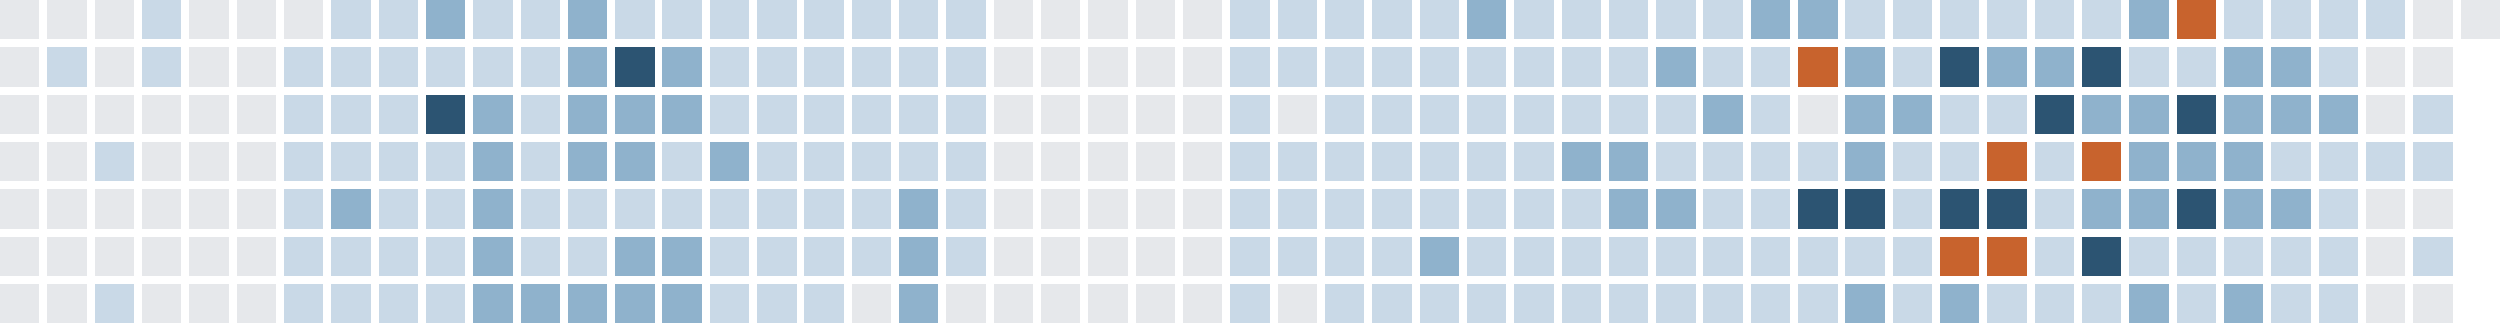
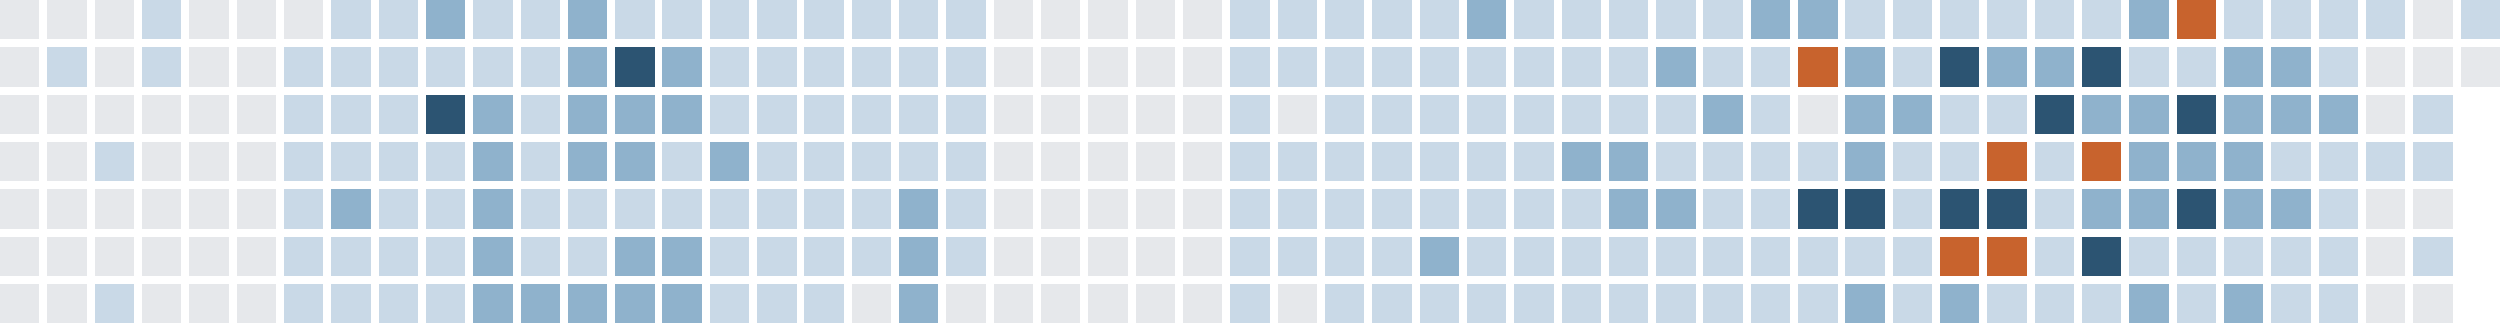
<svg xmlns="http://www.w3.org/2000/svg" version="1.1" width="634.0" height="82.0" viewBox="27.0 20.0 634.0 82.0">
  <rect style="fill:#e6e8eb;shape-rendering:crispedges" data-score="0" data-date="2025-10-05" x="27" y="20" width="10" height="10" />
  <rect style="fill:#e6e8eb;shape-rendering:crispedges" data-score="0" data-date="2025-10-12" x="39" y="20" width="10" height="10" />
  <rect style="fill:#e6e8eb;shape-rendering:crispedges" data-score="0" data-date="2025-10-19" x="51" y="20" width="10" height="10" />
  <rect style="fill:#c9d9e7;shape-rendering:crispedges" data-score="1" data-date="2025-10-26" x="63" y="20" width="10" height="10" />
  <rect style="fill:#e6e8eb;shape-rendering:crispedges" data-score="0" data-date="2025-11-02" x="75" y="20" width="10" height="10" />
  <rect style="fill:#e6e8eb;shape-rendering:crispedges" data-score="0" data-date="2025-11-09" x="87" y="20" width="10" height="10" />
  <rect style="fill:#e6e8eb;shape-rendering:crispedges" data-score="0" data-date="2025-11-16" x="99" y="20" width="10" height="10" />
  <rect style="fill:#c9d9e7;shape-rendering:crispedges" data-score="1" data-date="2025-11-23" x="111" y="20" width="10" height="10" />
  <rect style="fill:#c9d9e7;shape-rendering:crispedges" data-score="1" data-date="2025-11-30" x="123" y="20" width="10" height="10" />
  <rect style="fill:#8fb2cc;shape-rendering:crispedges" data-score="2" data-date="2025-12-07" x="135" y="20" width="10" height="10" />
  <rect style="fill:#c9d9e7;shape-rendering:crispedges" data-score="1" data-date="2025-12-14" x="147" y="20" width="10" height="10" />
  <rect style="fill:#c9d9e7;shape-rendering:crispedges" data-score="1" data-date="2025-12-21" x="159" y="20" width="10" height="10" />
  <rect style="fill:#8fb2cc;shape-rendering:crispedges" data-score="2" data-date="2025-12-28" x="171" y="20" width="10" height="10" />
  <rect style="fill:#c9d9e7;shape-rendering:crispedges" data-score="1" data-date="2026-01-04" x="183" y="20" width="10" height="10" />
  <rect style="fill:#c9d9e7;shape-rendering:crispedges" data-score="1" data-date="2026-01-11" x="195" y="20" width="10" height="10" />
  <rect style="fill:#c9d9e7;shape-rendering:crispedges" data-score="1" data-date="2026-01-18" x="207" y="20" width="10" height="10" />
  <rect style="fill:#c9d9e7;shape-rendering:crispedges" data-score="1" data-date="2026-01-25" x="219" y="20" width="10" height="10" />
  <rect style="fill:#c9d9e7;shape-rendering:crispedges" data-score="1" data-date="2026-02-01" x="231" y="20" width="10" height="10" />
  <rect style="fill:#c9d9e7;shape-rendering:crispedges" data-score="1" data-date="2026-02-08" x="243" y="20" width="10" height="10" />
  <rect style="fill:#c9d9e7;shape-rendering:crispedges" data-score="1" data-date="2026-02-15" x="255" y="20" width="10" height="10" />
  <rect style="fill:#c9d9e7;shape-rendering:crispedges" data-score="1" data-date="2026-02-22" x="267" y="20" width="10" height="10" />
  <rect style="fill:#e6e8eb;shape-rendering:crispedges" data-score="0" data-date="2026-03-01" x="279" y="20" width="10" height="10" />
  <rect style="fill:#e6e8eb;shape-rendering:crispedges" data-score="0" data-date="2026-03-08" x="291" y="20" width="10" height="10" />
  <rect style="fill:#e6e8eb;shape-rendering:crispedges" data-score="0" data-date="2026-03-15" x="303" y="20" width="10" height="10" />
  <rect style="fill:#e6e8eb;shape-rendering:crispedges" data-score="0" data-date="2026-03-22" x="315" y="20" width="10" height="10" />
  <rect style="fill:#e6e8eb;shape-rendering:crispedges" data-score="0" data-date="2026-03-29" x="327" y="20" width="10" height="10" />
  <rect style="fill:#c9d9e7;shape-rendering:crispedges" data-score="1" data-date="2026-04-05" x="339" y="20" width="10" height="10" />
  <rect style="fill:#c9d9e7;shape-rendering:crispedges" data-score="1" data-date="2026-04-12" x="351" y="20" width="10" height="10" />
  <rect style="fill:#c9d9e7;shape-rendering:crispedges" data-score="1" data-date="2026-04-19" x="363" y="20" width="10" height="10" />
  <rect style="fill:#c9d9e7;shape-rendering:crispedges" data-score="1" data-date="2026-04-26" x="375" y="20" width="10" height="10" />
  <rect style="fill:#c9d9e7;shape-rendering:crispedges" data-score="1" data-date="2026-05-03" x="387" y="20" width="10" height="10" />
  <rect style="fill:#8fb2cc;shape-rendering:crispedges" data-score="2" data-date="2026-05-10" x="399" y="20" width="10" height="10" />
  <rect style="fill:#c9d9e7;shape-rendering:crispedges" data-score="1" data-date="2026-05-17" x="411" y="20" width="10" height="10" />
  <rect style="fill:#c9d9e7;shape-rendering:crispedges" data-score="1" data-date="2026-05-24" x="423" y="20" width="10" height="10" />
  <rect style="fill:#c9d9e7;shape-rendering:crispedges" data-score="1" data-date="2026-05-31" x="435" y="20" width="10" height="10" />
  <rect style="fill:#c9d9e7;shape-rendering:crispedges" data-score="1" data-date="2026-06-07" x="447" y="20" width="10" height="10" />
  <rect style="fill:#c9d9e7;shape-rendering:crispedges" data-score="1" data-date="2026-06-14" x="459" y="20" width="10" height="10" />
  <rect style="fill:#8fb2cc;shape-rendering:crispedges" data-score="2" data-date="2026-06-21" x="471" y="20" width="10" height="10" />
  <rect style="fill:#8fb2cc;shape-rendering:crispedges" data-score="2" data-date="2026-06-28" x="483" y="20" width="10" height="10" />
  <rect style="fill:#c9d9e7;shape-rendering:crispedges" data-score="1" data-date="2026-07-05" x="495" y="20" width="10" height="10" />
  <rect style="fill:#c9d9e7;shape-rendering:crispedges" data-score="1" data-date="2026-07-12" x="507" y="20" width="10" height="10" />
  <rect style="fill:#c9d9e7;shape-rendering:crispedges" data-score="1" data-date="2026-07-19" x="519" y="20" width="10" height="10" />
  <rect style="fill:#c9d9e7;shape-rendering:crispedges" data-score="1" data-date="2026-07-26" x="531" y="20" width="10" height="10" />
  <rect style="fill:#c9d9e7;shape-rendering:crispedges" data-score="1" data-date="2026-08-02" x="543" y="20" width="10" height="10" />
  <rect style="fill:#c9d9e7;shape-rendering:crispedges" data-score="1" data-date="2026-08-09" x="555" y="20" width="10" height="10" />
  <rect style="fill:#8fb2cc;shape-rendering:crispedges" data-score="2" data-date="2026-08-16" x="567" y="20" width="10" height="10" />
  <rect style="fill:#c8632d;shape-rendering:crispedges" data-score="4" data-date="2026-08-23" x="579" y="20" width="10" height="10" />
  <rect style="fill:#c9d9e7;shape-rendering:crispedges" data-score="1" data-date="2026-08-30" x="591" y="20" width="10" height="10" />
  <rect style="fill:#c9d9e7;shape-rendering:crispedges" data-score="1" data-date="2026-09-06" x="603" y="20" width="10" height="10" />
  <rect style="fill:#c9d9e7;shape-rendering:crispedges" data-score="1" data-date="2026-09-13" x="615" y="20" width="10" height="10" />
  <rect style="fill:#c9d9e7;shape-rendering:crispedges" data-score="1" data-date="2026-09-20" x="627" y="20" width="10" height="10" />
  <rect style="fill:#e6e8eb;shape-rendering:crispedges" data-score="0" data-date="2026-09-27" x="639" y="20" width="10" height="10" />
-   <rect style="fill:#e6e8eb;shape-rendering:crispedges" data-score="0" data-date="2026-10-04" x="651" y="20" width="10" height="10" />
+   <rect style="fill:#c9d9e7;shape-rendering:crispedges" data-score="1" data-date="2026-10-04" x="651" y="20" width="10" height="10" />
  <rect style="fill:#e6e8eb;shape-rendering:crispedges" data-score="0" data-date="2025-10-06" x="27" y="32" width="10" height="10" />
  <rect style="fill:#c9d9e7;shape-rendering:crispedges" data-score="1" data-date="2025-10-13" x="39" y="32" width="10" height="10" />
  <rect style="fill:#e6e8eb;shape-rendering:crispedges" data-score="0" data-date="2025-10-20" x="51" y="32" width="10" height="10" />
  <rect style="fill:#c9d9e7;shape-rendering:crispedges" data-score="1" data-date="2025-10-27" x="63" y="32" width="10" height="10" />
  <rect style="fill:#e6e8eb;shape-rendering:crispedges" data-score="0" data-date="2025-11-03" x="75" y="32" width="10" height="10" />
  <rect style="fill:#e6e8eb;shape-rendering:crispedges" data-score="0" data-date="2025-11-10" x="87" y="32" width="10" height="10" />
  <rect style="fill:#c9d9e7;shape-rendering:crispedges" data-score="1" data-date="2025-11-17" x="99" y="32" width="10" height="10" />
  <rect style="fill:#c9d9e7;shape-rendering:crispedges" data-score="1" data-date="2025-11-24" x="111" y="32" width="10" height="10" />
  <rect style="fill:#c9d9e7;shape-rendering:crispedges" data-score="1" data-date="2025-12-01" x="123" y="32" width="10" height="10" />
  <rect style="fill:#c9d9e7;shape-rendering:crispedges" data-score="1" data-date="2025-12-08" x="135" y="32" width="10" height="10" />
  <rect style="fill:#c9d9e7;shape-rendering:crispedges" data-score="1" data-date="2025-12-15" x="147" y="32" width="10" height="10" />
  <rect style="fill:#c9d9e7;shape-rendering:crispedges" data-score="1" data-date="2025-12-22" x="159" y="32" width="10" height="10" />
  <rect style="fill:#8fb2cc;shape-rendering:crispedges" data-score="2" data-date="2025-12-29" x="171" y="32" width="10" height="10" />
  <rect style="fill:#2c5472;shape-rendering:crispedges" data-score="3" data-date="2026-01-05" x="183" y="32" width="10" height="10" />
  <rect style="fill:#8fb2cc;shape-rendering:crispedges" data-score="2" data-date="2026-01-12" x="195" y="32" width="10" height="10" />
  <rect style="fill:#c9d9e7;shape-rendering:crispedges" data-score="1" data-date="2026-01-19" x="207" y="32" width="10" height="10" />
  <rect style="fill:#c9d9e7;shape-rendering:crispedges" data-score="1" data-date="2026-01-26" x="219" y="32" width="10" height="10" />
  <rect style="fill:#c9d9e7;shape-rendering:crispedges" data-score="1" data-date="2026-02-02" x="231" y="32" width="10" height="10" />
  <rect style="fill:#c9d9e7;shape-rendering:crispedges" data-score="1" data-date="2026-02-09" x="243" y="32" width="10" height="10" />
  <rect style="fill:#c9d9e7;shape-rendering:crispedges" data-score="1" data-date="2026-02-16" x="255" y="32" width="10" height="10" />
  <rect style="fill:#c9d9e7;shape-rendering:crispedges" data-score="1" data-date="2026-02-23" x="267" y="32" width="10" height="10" />
  <rect style="fill:#e6e8eb;shape-rendering:crispedges" data-score="0" data-date="2026-03-02" x="279" y="32" width="10" height="10" />
  <rect style="fill:#e6e8eb;shape-rendering:crispedges" data-score="0" data-date="2026-03-09" x="291" y="32" width="10" height="10" />
  <rect style="fill:#e6e8eb;shape-rendering:crispedges" data-score="0" data-date="2026-03-16" x="303" y="32" width="10" height="10" />
  <rect style="fill:#e6e8eb;shape-rendering:crispedges" data-score="0" data-date="2026-03-23" x="315" y="32" width="10" height="10" />
  <rect style="fill:#e6e8eb;shape-rendering:crispedges" data-score="0" data-date="2026-03-30" x="327" y="32" width="10" height="10" />
  <rect style="fill:#c9d9e7;shape-rendering:crispedges" data-score="1" data-date="2026-04-06" x="339" y="32" width="10" height="10" />
  <rect style="fill:#c9d9e7;shape-rendering:crispedges" data-score="1" data-date="2026-04-13" x="351" y="32" width="10" height="10" />
  <rect style="fill:#c9d9e7;shape-rendering:crispedges" data-score="1" data-date="2026-04-20" x="363" y="32" width="10" height="10" />
  <rect style="fill:#c9d9e7;shape-rendering:crispedges" data-score="1" data-date="2026-04-27" x="375" y="32" width="10" height="10" />
  <rect style="fill:#c9d9e7;shape-rendering:crispedges" data-score="1" data-date="2026-05-04" x="387" y="32" width="10" height="10" />
  <rect style="fill:#c9d9e7;shape-rendering:crispedges" data-score="1" data-date="2026-05-11" x="399" y="32" width="10" height="10" />
  <rect style="fill:#c9d9e7;shape-rendering:crispedges" data-score="1" data-date="2026-05-18" x="411" y="32" width="10" height="10" />
  <rect style="fill:#c9d9e7;shape-rendering:crispedges" data-score="1" data-date="2026-05-25" x="423" y="32" width="10" height="10" />
  <rect style="fill:#c9d9e7;shape-rendering:crispedges" data-score="1" data-date="2026-06-01" x="435" y="32" width="10" height="10" />
  <rect style="fill:#8fb2cc;shape-rendering:crispedges" data-score="2" data-date="2026-06-08" x="447" y="32" width="10" height="10" />
  <rect style="fill:#c9d9e7;shape-rendering:crispedges" data-score="1" data-date="2026-06-15" x="459" y="32" width="10" height="10" />
  <rect style="fill:#c9d9e7;shape-rendering:crispedges" data-score="1" data-date="2026-06-22" x="471" y="32" width="10" height="10" />
  <rect style="fill:#c8632d;shape-rendering:crispedges" data-score="4" data-date="2026-06-29" x="483" y="32" width="10" height="10" />
  <rect style="fill:#8fb2cc;shape-rendering:crispedges" data-score="2" data-date="2026-07-06" x="495" y="32" width="10" height="10" />
  <rect style="fill:#c9d9e7;shape-rendering:crispedges" data-score="1" data-date="2026-07-13" x="507" y="32" width="10" height="10" />
  <rect style="fill:#2c5472;shape-rendering:crispedges" data-score="3" data-date="2026-07-20" x="519" y="32" width="10" height="10" />
  <rect style="fill:#8fb2cc;shape-rendering:crispedges" data-score="2" data-date="2026-07-27" x="531" y="32" width="10" height="10" />
  <rect style="fill:#8fb2cc;shape-rendering:crispedges" data-score="2" data-date="2026-08-03" x="543" y="32" width="10" height="10" />
  <rect style="fill:#2c5472;shape-rendering:crispedges" data-score="3" data-date="2026-08-10" x="555" y="32" width="10" height="10" />
  <rect style="fill:#c9d9e7;shape-rendering:crispedges" data-score="1" data-date="2026-08-17" x="567" y="32" width="10" height="10" />
  <rect style="fill:#c9d9e7;shape-rendering:crispedges" data-score="1" data-date="2026-08-24" x="579" y="32" width="10" height="10" />
  <rect style="fill:#8fb2cc;shape-rendering:crispedges" data-score="2" data-date="2026-08-31" x="591" y="32" width="10" height="10" />
  <rect style="fill:#8fb2cc;shape-rendering:crispedges" data-score="2" data-date="2026-09-07" x="603" y="32" width="10" height="10" />
  <rect style="fill:#c9d9e7;shape-rendering:crispedges" data-score="1" data-date="2026-09-14" x="615" y="32" width="10" height="10" />
  <rect style="fill:#e6e8eb;shape-rendering:crispedges" data-score="0" data-date="2026-09-21" x="627" y="32" width="10" height="10" />
  <rect style="fill:#e6e8eb;shape-rendering:crispedges" data-score="0" data-date="2026-09-28" x="639" y="32" width="10" height="10" />
+   <rect style="fill:#e6e8eb;shape-rendering:crispedges" data-score="0" data-date="2026-10-05" x="651" y="32" width="10" height="10" />
  <rect style="fill:#e6e8eb;shape-rendering:crispedges" data-score="0" data-date="2025-10-07" x="27" y="44" width="10" height="10" />
  <rect style="fill:#e6e8eb;shape-rendering:crispedges" data-score="0" data-date="2025-10-14" x="39" y="44" width="10" height="10" />
  <rect style="fill:#e6e8eb;shape-rendering:crispedges" data-score="0" data-date="2025-10-21" x="51" y="44" width="10" height="10" />
  <rect style="fill:#e6e8eb;shape-rendering:crispedges" data-score="0" data-date="2025-10-28" x="63" y="44" width="10" height="10" />
  <rect style="fill:#e6e8eb;shape-rendering:crispedges" data-score="0" data-date="2025-11-04" x="75" y="44" width="10" height="10" />
  <rect style="fill:#e6e8eb;shape-rendering:crispedges" data-score="0" data-date="2025-11-11" x="87" y="44" width="10" height="10" />
  <rect style="fill:#c9d9e7;shape-rendering:crispedges" data-score="1" data-date="2025-11-18" x="99" y="44" width="10" height="10" />
  <rect style="fill:#c9d9e7;shape-rendering:crispedges" data-score="1" data-date="2025-11-25" x="111" y="44" width="10" height="10" />
  <rect style="fill:#c9d9e7;shape-rendering:crispedges" data-score="1" data-date="2025-12-02" x="123" y="44" width="10" height="10" />
  <rect style="fill:#2c5472;shape-rendering:crispedges" data-score="3" data-date="2025-12-09" x="135" y="44" width="10" height="10" />
  <rect style="fill:#8fb2cc;shape-rendering:crispedges" data-score="2" data-date="2025-12-16" x="147" y="44" width="10" height="10" />
  <rect style="fill:#c9d9e7;shape-rendering:crispedges" data-score="1" data-date="2025-12-23" x="159" y="44" width="10" height="10" />
  <rect style="fill:#8fb2cc;shape-rendering:crispedges" data-score="2" data-date="2025-12-30" x="171" y="44" width="10" height="10" />
  <rect style="fill:#8fb2cc;shape-rendering:crispedges" data-score="2" data-date="2026-01-06" x="183" y="44" width="10" height="10" />
  <rect style="fill:#8fb2cc;shape-rendering:crispedges" data-score="2" data-date="2026-01-13" x="195" y="44" width="10" height="10" />
  <rect style="fill:#c9d9e7;shape-rendering:crispedges" data-score="1" data-date="2026-01-20" x="207" y="44" width="10" height="10" />
  <rect style="fill:#c9d9e7;shape-rendering:crispedges" data-score="1" data-date="2026-01-27" x="219" y="44" width="10" height="10" />
  <rect style="fill:#c9d9e7;shape-rendering:crispedges" data-score="1" data-date="2026-02-03" x="231" y="44" width="10" height="10" />
  <rect style="fill:#c9d9e7;shape-rendering:crispedges" data-score="1" data-date="2026-02-10" x="243" y="44" width="10" height="10" />
  <rect style="fill:#c9d9e7;shape-rendering:crispedges" data-score="1" data-date="2026-02-17" x="255" y="44" width="10" height="10" />
  <rect style="fill:#c9d9e7;shape-rendering:crispedges" data-score="1" data-date="2026-02-24" x="267" y="44" width="10" height="10" />
  <rect style="fill:#e6e8eb;shape-rendering:crispedges" data-score="0" data-date="2026-03-03" x="279" y="44" width="10" height="10" />
  <rect style="fill:#e6e8eb;shape-rendering:crispedges" data-score="0" data-date="2026-03-10" x="291" y="44" width="10" height="10" />
  <rect style="fill:#e6e8eb;shape-rendering:crispedges" data-score="0" data-date="2026-03-17" x="303" y="44" width="10" height="10" />
  <rect style="fill:#e6e8eb;shape-rendering:crispedges" data-score="0" data-date="2026-03-24" x="315" y="44" width="10" height="10" />
  <rect style="fill:#e6e8eb;shape-rendering:crispedges" data-score="0" data-date="2026-03-31" x="327" y="44" width="10" height="10" />
  <rect style="fill:#c9d9e7;shape-rendering:crispedges" data-score="1" data-date="2026-04-07" x="339" y="44" width="10" height="10" />
  <rect style="fill:#e6e8eb;shape-rendering:crispedges" data-score="0" data-date="2026-04-14" x="351" y="44" width="10" height="10" />
  <rect style="fill:#c9d9e7;shape-rendering:crispedges" data-score="1" data-date="2026-04-21" x="363" y="44" width="10" height="10" />
  <rect style="fill:#c9d9e7;shape-rendering:crispedges" data-score="1" data-date="2026-04-28" x="375" y="44" width="10" height="10" />
  <rect style="fill:#c9d9e7;shape-rendering:crispedges" data-score="1" data-date="2026-05-05" x="387" y="44" width="10" height="10" />
  <rect style="fill:#c9d9e7;shape-rendering:crispedges" data-score="1" data-date="2026-05-12" x="399" y="44" width="10" height="10" />
  <rect style="fill:#c9d9e7;shape-rendering:crispedges" data-score="1" data-date="2026-05-19" x="411" y="44" width="10" height="10" />
  <rect style="fill:#c9d9e7;shape-rendering:crispedges" data-score="1" data-date="2026-05-26" x="423" y="44" width="10" height="10" />
  <rect style="fill:#c9d9e7;shape-rendering:crispedges" data-score="1" data-date="2026-06-02" x="435" y="44" width="10" height="10" />
  <rect style="fill:#c9d9e7;shape-rendering:crispedges" data-score="1" data-date="2026-06-09" x="447" y="44" width="10" height="10" />
  <rect style="fill:#8fb2cc;shape-rendering:crispedges" data-score="2" data-date="2026-06-16" x="459" y="44" width="10" height="10" />
  <rect style="fill:#c9d9e7;shape-rendering:crispedges" data-score="1" data-date="2026-06-23" x="471" y="44" width="10" height="10" />
  <rect style="fill:#e6e8eb;shape-rendering:crispedges" data-score="0" data-date="2026-06-30" x="483" y="44" width="10" height="10" />
  <rect style="fill:#8fb2cc;shape-rendering:crispedges" data-score="2" data-date="2026-07-07" x="495" y="44" width="10" height="10" />
  <rect style="fill:#8fb2cc;shape-rendering:crispedges" data-score="2" data-date="2026-07-14" x="507" y="44" width="10" height="10" />
  <rect style="fill:#c9d9e7;shape-rendering:crispedges" data-score="1" data-date="2026-07-21" x="519" y="44" width="10" height="10" />
  <rect style="fill:#c9d9e7;shape-rendering:crispedges" data-score="1" data-date="2026-07-28" x="531" y="44" width="10" height="10" />
  <rect style="fill:#2c5472;shape-rendering:crispedges" data-score="3" data-date="2026-08-04" x="543" y="44" width="10" height="10" />
  <rect style="fill:#8fb2cc;shape-rendering:crispedges" data-score="2" data-date="2026-08-11" x="555" y="44" width="10" height="10" />
  <rect style="fill:#8fb2cc;shape-rendering:crispedges" data-score="2" data-date="2026-08-18" x="567" y="44" width="10" height="10" />
  <rect style="fill:#2c5472;shape-rendering:crispedges" data-score="3" data-date="2026-08-25" x="579" y="44" width="10" height="10" />
  <rect style="fill:#8fb2cc;shape-rendering:crispedges" data-score="2" data-date="2026-09-01" x="591" y="44" width="10" height="10" />
  <rect style="fill:#8fb2cc;shape-rendering:crispedges" data-score="2" data-date="2026-09-08" x="603" y="44" width="10" height="10" />
  <rect style="fill:#8fb2cc;shape-rendering:crispedges" data-score="2" data-date="2026-09-15" x="615" y="44" width="10" height="10" />
  <rect style="fill:#e6e8eb;shape-rendering:crispedges" data-score="0" data-date="2026-09-22" x="627" y="44" width="10" height="10" />
  <rect style="fill:#c9d9e7;shape-rendering:crispedges" data-score="1" data-date="2026-09-29" x="639" y="44" width="10" height="10" />
  <rect style="fill:#e6e8eb;shape-rendering:crispedges" data-score="0" data-date="2025-10-08" x="27" y="56" width="10" height="10" />
  <rect style="fill:#e6e8eb;shape-rendering:crispedges" data-score="0" data-date="2025-10-15" x="39" y="56" width="10" height="10" />
  <rect style="fill:#c9d9e7;shape-rendering:crispedges" data-score="1" data-date="2025-10-22" x="51" y="56" width="10" height="10" />
  <rect style="fill:#e6e8eb;shape-rendering:crispedges" data-score="0" data-date="2025-10-29" x="63" y="56" width="10" height="10" />
  <rect style="fill:#e6e8eb;shape-rendering:crispedges" data-score="0" data-date="2025-11-05" x="75" y="56" width="10" height="10" />
  <rect style="fill:#e6e8eb;shape-rendering:crispedges" data-score="0" data-date="2025-11-12" x="87" y="56" width="10" height="10" />
  <rect style="fill:#c9d9e7;shape-rendering:crispedges" data-score="1" data-date="2025-11-19" x="99" y="56" width="10" height="10" />
  <rect style="fill:#c9d9e7;shape-rendering:crispedges" data-score="1" data-date="2025-11-26" x="111" y="56" width="10" height="10" />
  <rect style="fill:#c9d9e7;shape-rendering:crispedges" data-score="1" data-date="2025-12-03" x="123" y="56" width="10" height="10" />
  <rect style="fill:#c9d9e7;shape-rendering:crispedges" data-score="1" data-date="2025-12-10" x="135" y="56" width="10" height="10" />
  <rect style="fill:#8fb2cc;shape-rendering:crispedges" data-score="2" data-date="2025-12-17" x="147" y="56" width="10" height="10" />
  <rect style="fill:#c9d9e7;shape-rendering:crispedges" data-score="1" data-date="2025-12-24" x="159" y="56" width="10" height="10" />
  <rect style="fill:#8fb2cc;shape-rendering:crispedges" data-score="2" data-date="2025-12-31" x="171" y="56" width="10" height="10" />
  <rect style="fill:#8fb2cc;shape-rendering:crispedges" data-score="2" data-date="2026-01-07" x="183" y="56" width="10" height="10" />
  <rect style="fill:#c9d9e7;shape-rendering:crispedges" data-score="1" data-date="2026-01-14" x="195" y="56" width="10" height="10" />
  <rect style="fill:#8fb2cc;shape-rendering:crispedges" data-score="2" data-date="2026-01-21" x="207" y="56" width="10" height="10" />
  <rect style="fill:#c9d9e7;shape-rendering:crispedges" data-score="1" data-date="2026-01-28" x="219" y="56" width="10" height="10" />
  <rect style="fill:#c9d9e7;shape-rendering:crispedges" data-score="1" data-date="2026-02-04" x="231" y="56" width="10" height="10" />
  <rect style="fill:#c9d9e7;shape-rendering:crispedges" data-score="1" data-date="2026-02-11" x="243" y="56" width="10" height="10" />
  <rect style="fill:#c9d9e7;shape-rendering:crispedges" data-score="1" data-date="2026-02-18" x="255" y="56" width="10" height="10" />
  <rect style="fill:#c9d9e7;shape-rendering:crispedges" data-score="1" data-date="2026-02-25" x="267" y="56" width="10" height="10" />
  <rect style="fill:#e6e8eb;shape-rendering:crispedges" data-score="0" data-date="2026-03-04" x="279" y="56" width="10" height="10" />
  <rect style="fill:#e6e8eb;shape-rendering:crispedges" data-score="0" data-date="2026-03-11" x="291" y="56" width="10" height="10" />
  <rect style="fill:#e6e8eb;shape-rendering:crispedges" data-score="0" data-date="2026-03-18" x="303" y="56" width="10" height="10" />
  <rect style="fill:#e6e8eb;shape-rendering:crispedges" data-score="0" data-date="2026-03-25" x="315" y="56" width="10" height="10" />
  <rect style="fill:#e6e8eb;shape-rendering:crispedges" data-score="0" data-date="2026-04-01" x="327" y="56" width="10" height="10" />
  <rect style="fill:#c9d9e7;shape-rendering:crispedges" data-score="1" data-date="2026-04-08" x="339" y="56" width="10" height="10" />
  <rect style="fill:#c9d9e7;shape-rendering:crispedges" data-score="1" data-date="2026-04-15" x="351" y="56" width="10" height="10" />
  <rect style="fill:#c9d9e7;shape-rendering:crispedges" data-score="1" data-date="2026-04-22" x="363" y="56" width="10" height="10" />
  <rect style="fill:#c9d9e7;shape-rendering:crispedges" data-score="1" data-date="2026-04-29" x="375" y="56" width="10" height="10" />
  <rect style="fill:#c9d9e7;shape-rendering:crispedges" data-score="1" data-date="2026-05-06" x="387" y="56" width="10" height="10" />
  <rect style="fill:#c9d9e7;shape-rendering:crispedges" data-score="1" data-date="2026-05-13" x="399" y="56" width="10" height="10" />
  <rect style="fill:#c9d9e7;shape-rendering:crispedges" data-score="1" data-date="2026-05-20" x="411" y="56" width="10" height="10" />
  <rect style="fill:#8fb2cc;shape-rendering:crispedges" data-score="2" data-date="2026-05-27" x="423" y="56" width="10" height="10" />
  <rect style="fill:#8fb2cc;shape-rendering:crispedges" data-score="2" data-date="2026-06-03" x="435" y="56" width="10" height="10" />
  <rect style="fill:#c9d9e7;shape-rendering:crispedges" data-score="1" data-date="2026-06-10" x="447" y="56" width="10" height="10" />
  <rect style="fill:#c9d9e7;shape-rendering:crispedges" data-score="1" data-date="2026-06-17" x="459" y="56" width="10" height="10" />
  <rect style="fill:#c9d9e7;shape-rendering:crispedges" data-score="1" data-date="2026-06-24" x="471" y="56" width="10" height="10" />
  <rect style="fill:#c9d9e7;shape-rendering:crispedges" data-score="1" data-date="2026-07-01" x="483" y="56" width="10" height="10" />
  <rect style="fill:#8fb2cc;shape-rendering:crispedges" data-score="2" data-date="2026-07-08" x="495" y="56" width="10" height="10" />
  <rect style="fill:#c9d9e7;shape-rendering:crispedges" data-score="1" data-date="2026-07-15" x="507" y="56" width="10" height="10" />
  <rect style="fill:#c9d9e7;shape-rendering:crispedges" data-score="1" data-date="2026-07-22" x="519" y="56" width="10" height="10" />
  <rect style="fill:#c8632d;shape-rendering:crispedges" data-score="4" data-date="2026-07-29" x="531" y="56" width="10" height="10" />
  <rect style="fill:#c9d9e7;shape-rendering:crispedges" data-score="1" data-date="2026-08-05" x="543" y="56" width="10" height="10" />
  <rect style="fill:#c8632d;shape-rendering:crispedges" data-score="4" data-date="2026-08-12" x="555" y="56" width="10" height="10" />
  <rect style="fill:#8fb2cc;shape-rendering:crispedges" data-score="2" data-date="2026-08-19" x="567" y="56" width="10" height="10" />
  <rect style="fill:#8fb2cc;shape-rendering:crispedges" data-score="2" data-date="2026-08-26" x="579" y="56" width="10" height="10" />
  <rect style="fill:#8fb2cc;shape-rendering:crispedges" data-score="2" data-date="2026-09-02" x="591" y="56" width="10" height="10" />
  <rect style="fill:#c9d9e7;shape-rendering:crispedges" data-score="1" data-date="2026-09-09" x="603" y="56" width="10" height="10" />
  <rect style="fill:#c9d9e7;shape-rendering:crispedges" data-score="1" data-date="2026-09-16" x="615" y="56" width="10" height="10" />
  <rect style="fill:#c9d9e7;shape-rendering:crispedges" data-score="1" data-date="2026-09-23" x="627" y="56" width="10" height="10" />
  <rect style="fill:#c9d9e7;shape-rendering:crispedges" data-score="1" data-date="2026-09-30" x="639" y="56" width="10" height="10" />
  <rect style="fill:#e6e8eb;shape-rendering:crispedges" data-score="0" data-date="2025-10-09" x="27" y="68" width="10" height="10" />
  <rect style="fill:#e6e8eb;shape-rendering:crispedges" data-score="0" data-date="2025-10-16" x="39" y="68" width="10" height="10" />
  <rect style="fill:#e6e8eb;shape-rendering:crispedges" data-score="0" data-date="2025-10-23" x="51" y="68" width="10" height="10" />
  <rect style="fill:#e6e8eb;shape-rendering:crispedges" data-score="0" data-date="2025-10-30" x="63" y="68" width="10" height="10" />
  <rect style="fill:#e6e8eb;shape-rendering:crispedges" data-score="0" data-date="2025-11-06" x="75" y="68" width="10" height="10" />
  <rect style="fill:#e6e8eb;shape-rendering:crispedges" data-score="0" data-date="2025-11-13" x="87" y="68" width="10" height="10" />
  <rect style="fill:#c9d9e7;shape-rendering:crispedges" data-score="1" data-date="2025-11-20" x="99" y="68" width="10" height="10" />
  <rect style="fill:#8fb2cc;shape-rendering:crispedges" data-score="2" data-date="2025-11-27" x="111" y="68" width="10" height="10" />
  <rect style="fill:#c9d9e7;shape-rendering:crispedges" data-score="1" data-date="2025-12-04" x="123" y="68" width="10" height="10" />
  <rect style="fill:#c9d9e7;shape-rendering:crispedges" data-score="1" data-date="2025-12-11" x="135" y="68" width="10" height="10" />
  <rect style="fill:#8fb2cc;shape-rendering:crispedges" data-score="2" data-date="2025-12-18" x="147" y="68" width="10" height="10" />
  <rect style="fill:#c9d9e7;shape-rendering:crispedges" data-score="1" data-date="2025-12-25" x="159" y="68" width="10" height="10" />
  <rect style="fill:#c9d9e7;shape-rendering:crispedges" data-score="1" data-date="2026-01-01" x="171" y="68" width="10" height="10" />
  <rect style="fill:#c9d9e7;shape-rendering:crispedges" data-score="1" data-date="2026-01-08" x="183" y="68" width="10" height="10" />
  <rect style="fill:#c9d9e7;shape-rendering:crispedges" data-score="1" data-date="2026-01-15" x="195" y="68" width="10" height="10" />
  <rect style="fill:#c9d9e7;shape-rendering:crispedges" data-score="1" data-date="2026-01-22" x="207" y="68" width="10" height="10" />
  <rect style="fill:#c9d9e7;shape-rendering:crispedges" data-score="1" data-date="2026-01-29" x="219" y="68" width="10" height="10" />
  <rect style="fill:#c9d9e7;shape-rendering:crispedges" data-score="1" data-date="2026-02-05" x="231" y="68" width="10" height="10" />
  <rect style="fill:#c9d9e7;shape-rendering:crispedges" data-score="1" data-date="2026-02-12" x="243" y="68" width="10" height="10" />
  <rect style="fill:#8fb2cc;shape-rendering:crispedges" data-score="2" data-date="2026-02-19" x="255" y="68" width="10" height="10" />
  <rect style="fill:#c9d9e7;shape-rendering:crispedges" data-score="1" data-date="2026-02-26" x="267" y="68" width="10" height="10" />
  <rect style="fill:#e6e8eb;shape-rendering:crispedges" data-score="0" data-date="2026-03-05" x="279" y="68" width="10" height="10" />
  <rect style="fill:#e6e8eb;shape-rendering:crispedges" data-score="0" data-date="2026-03-12" x="291" y="68" width="10" height="10" />
  <rect style="fill:#e6e8eb;shape-rendering:crispedges" data-score="0" data-date="2026-03-19" x="303" y="68" width="10" height="10" />
  <rect style="fill:#e6e8eb;shape-rendering:crispedges" data-score="0" data-date="2026-03-26" x="315" y="68" width="10" height="10" />
  <rect style="fill:#e6e8eb;shape-rendering:crispedges" data-score="0" data-date="2026-04-02" x="327" y="68" width="10" height="10" />
  <rect style="fill:#c9d9e7;shape-rendering:crispedges" data-score="1" data-date="2026-04-09" x="339" y="68" width="10" height="10" />
  <rect style="fill:#c9d9e7;shape-rendering:crispedges" data-score="1" data-date="2026-04-16" x="351" y="68" width="10" height="10" />
  <rect style="fill:#c9d9e7;shape-rendering:crispedges" data-score="1" data-date="2026-04-23" x="363" y="68" width="10" height="10" />
  <rect style="fill:#c9d9e7;shape-rendering:crispedges" data-score="1" data-date="2026-04-30" x="375" y="68" width="10" height="10" />
  <rect style="fill:#c9d9e7;shape-rendering:crispedges" data-score="1" data-date="2026-05-07" x="387" y="68" width="10" height="10" />
  <rect style="fill:#c9d9e7;shape-rendering:crispedges" data-score="1" data-date="2026-05-14" x="399" y="68" width="10" height="10" />
  <rect style="fill:#c9d9e7;shape-rendering:crispedges" data-score="1" data-date="2026-05-21" x="411" y="68" width="10" height="10" />
  <rect style="fill:#c9d9e7;shape-rendering:crispedges" data-score="1" data-date="2026-05-28" x="423" y="68" width="10" height="10" />
  <rect style="fill:#8fb2cc;shape-rendering:crispedges" data-score="2" data-date="2026-06-04" x="435" y="68" width="10" height="10" />
  <rect style="fill:#8fb2cc;shape-rendering:crispedges" data-score="2" data-date="2026-06-11" x="447" y="68" width="10" height="10" />
  <rect style="fill:#c9d9e7;shape-rendering:crispedges" data-score="1" data-date="2026-06-18" x="459" y="68" width="10" height="10" />
  <rect style="fill:#c9d9e7;shape-rendering:crispedges" data-score="1" data-date="2026-06-25" x="471" y="68" width="10" height="10" />
  <rect style="fill:#2c5472;shape-rendering:crispedges" data-score="3" data-date="2026-07-02" x="483" y="68" width="10" height="10" />
  <rect style="fill:#2c5472;shape-rendering:crispedges" data-score="3" data-date="2026-07-09" x="495" y="68" width="10" height="10" />
  <rect style="fill:#c9d9e7;shape-rendering:crispedges" data-score="1" data-date="2026-07-16" x="507" y="68" width="10" height="10" />
  <rect style="fill:#2c5472;shape-rendering:crispedges" data-score="3" data-date="2026-07-23" x="519" y="68" width="10" height="10" />
  <rect style="fill:#2c5472;shape-rendering:crispedges" data-score="3" data-date="2026-07-30" x="531" y="68" width="10" height="10" />
  <rect style="fill:#c9d9e7;shape-rendering:crispedges" data-score="1" data-date="2026-08-06" x="543" y="68" width="10" height="10" />
  <rect style="fill:#8fb2cc;shape-rendering:crispedges" data-score="2" data-date="2026-08-13" x="555" y="68" width="10" height="10" />
  <rect style="fill:#8fb2cc;shape-rendering:crispedges" data-score="2" data-date="2026-08-20" x="567" y="68" width="10" height="10" />
  <rect style="fill:#2c5472;shape-rendering:crispedges" data-score="3" data-date="2026-08-27" x="579" y="68" width="10" height="10" />
  <rect style="fill:#8fb2cc;shape-rendering:crispedges" data-score="2" data-date="2026-09-03" x="591" y="68" width="10" height="10" />
  <rect style="fill:#8fb2cc;shape-rendering:crispedges" data-score="2" data-date="2026-09-10" x="603" y="68" width="10" height="10" />
  <rect style="fill:#c9d9e7;shape-rendering:crispedges" data-score="1" data-date="2026-09-17" x="615" y="68" width="10" height="10" />
  <rect style="fill:#e6e8eb;shape-rendering:crispedges" data-score="0" data-date="2026-09-24" x="627" y="68" width="10" height="10" />
  <rect style="fill:#e6e8eb;shape-rendering:crispedges" data-score="0" data-date="2026-10-01" x="639" y="68" width="10" height="10" />
  <rect style="fill:#e6e8eb;shape-rendering:crispedges" data-score="0" data-date="2025-10-10" x="27" y="80" width="10" height="10" />
  <rect style="fill:#e6e8eb;shape-rendering:crispedges" data-score="0" data-date="2025-10-17" x="39" y="80" width="10" height="10" />
  <rect style="fill:#e6e8eb;shape-rendering:crispedges" data-score="0" data-date="2025-10-24" x="51" y="80" width="10" height="10" />
  <rect style="fill:#e6e8eb;shape-rendering:crispedges" data-score="0" data-date="2025-10-31" x="63" y="80" width="10" height="10" />
  <rect style="fill:#e6e8eb;shape-rendering:crispedges" data-score="0" data-date="2025-11-07" x="75" y="80" width="10" height="10" />
  <rect style="fill:#e6e8eb;shape-rendering:crispedges" data-score="0" data-date="2025-11-14" x="87" y="80" width="10" height="10" />
  <rect style="fill:#c9d9e7;shape-rendering:crispedges" data-score="1" data-date="2025-11-21" x="99" y="80" width="10" height="10" />
  <rect style="fill:#c9d9e7;shape-rendering:crispedges" data-score="1" data-date="2025-11-28" x="111" y="80" width="10" height="10" />
  <rect style="fill:#c9d9e7;shape-rendering:crispedges" data-score="1" data-date="2025-12-05" x="123" y="80" width="10" height="10" />
  <rect style="fill:#c9d9e7;shape-rendering:crispedges" data-score="1" data-date="2025-12-12" x="135" y="80" width="10" height="10" />
  <rect style="fill:#8fb2cc;shape-rendering:crispedges" data-score="2" data-date="2025-12-19" x="147" y="80" width="10" height="10" />
  <rect style="fill:#c9d9e7;shape-rendering:crispedges" data-score="1" data-date="2025-12-26" x="159" y="80" width="10" height="10" />
  <rect style="fill:#c9d9e7;shape-rendering:crispedges" data-score="1" data-date="2026-01-02" x="171" y="80" width="10" height="10" />
  <rect style="fill:#8fb2cc;shape-rendering:crispedges" data-score="2" data-date="2026-01-09" x="183" y="80" width="10" height="10" />
  <rect style="fill:#8fb2cc;shape-rendering:crispedges" data-score="2" data-date="2026-01-16" x="195" y="80" width="10" height="10" />
  <rect style="fill:#c9d9e7;shape-rendering:crispedges" data-score="1" data-date="2026-01-23" x="207" y="80" width="10" height="10" />
  <rect style="fill:#c9d9e7;shape-rendering:crispedges" data-score="1" data-date="2026-01-30" x="219" y="80" width="10" height="10" />
  <rect style="fill:#c9d9e7;shape-rendering:crispedges" data-score="1" data-date="2026-02-06" x="231" y="80" width="10" height="10" />
  <rect style="fill:#c9d9e7;shape-rendering:crispedges" data-score="1" data-date="2026-02-13" x="243" y="80" width="10" height="10" />
  <rect style="fill:#8fb2cc;shape-rendering:crispedges" data-score="2" data-date="2026-02-20" x="255" y="80" width="10" height="10" />
  <rect style="fill:#c9d9e7;shape-rendering:crispedges" data-score="1" data-date="2026-02-27" x="267" y="80" width="10" height="10" />
  <rect style="fill:#e6e8eb;shape-rendering:crispedges" data-score="0" data-date="2026-03-06" x="279" y="80" width="10" height="10" />
  <rect style="fill:#e6e8eb;shape-rendering:crispedges" data-score="0" data-date="2026-03-13" x="291" y="80" width="10" height="10" />
  <rect style="fill:#e6e8eb;shape-rendering:crispedges" data-score="0" data-date="2026-03-20" x="303" y="80" width="10" height="10" />
  <rect style="fill:#e6e8eb;shape-rendering:crispedges" data-score="0" data-date="2026-03-27" x="315" y="80" width="10" height="10" />
  <rect style="fill:#e6e8eb;shape-rendering:crispedges" data-score="0" data-date="2026-04-03" x="327" y="80" width="10" height="10" />
  <rect style="fill:#c9d9e7;shape-rendering:crispedges" data-score="1" data-date="2026-04-10" x="339" y="80" width="10" height="10" />
  <rect style="fill:#c9d9e7;shape-rendering:crispedges" data-score="1" data-date="2026-04-17" x="351" y="80" width="10" height="10" />
  <rect style="fill:#c9d9e7;shape-rendering:crispedges" data-score="1" data-date="2026-04-24" x="363" y="80" width="10" height="10" />
  <rect style="fill:#c9d9e7;shape-rendering:crispedges" data-score="1" data-date="2026-05-01" x="375" y="80" width="10" height="10" />
  <rect style="fill:#8fb2cc;shape-rendering:crispedges" data-score="2" data-date="2026-05-08" x="387" y="80" width="10" height="10" />
  <rect style="fill:#c9d9e7;shape-rendering:crispedges" data-score="1" data-date="2026-05-15" x="399" y="80" width="10" height="10" />
  <rect style="fill:#c9d9e7;shape-rendering:crispedges" data-score="1" data-date="2026-05-22" x="411" y="80" width="10" height="10" />
  <rect style="fill:#c9d9e7;shape-rendering:crispedges" data-score="1" data-date="2026-05-29" x="423" y="80" width="10" height="10" />
  <rect style="fill:#c9d9e7;shape-rendering:crispedges" data-score="1" data-date="2026-06-05" x="435" y="80" width="10" height="10" />
  <rect style="fill:#c9d9e7;shape-rendering:crispedges" data-score="1" data-date="2026-06-12" x="447" y="80" width="10" height="10" />
  <rect style="fill:#c9d9e7;shape-rendering:crispedges" data-score="1" data-date="2026-06-19" x="459" y="80" width="10" height="10" />
  <rect style="fill:#c9d9e7;shape-rendering:crispedges" data-score="1" data-date="2026-06-26" x="471" y="80" width="10" height="10" />
  <rect style="fill:#c9d9e7;shape-rendering:crispedges" data-score="1" data-date="2026-07-03" x="483" y="80" width="10" height="10" />
  <rect style="fill:#c9d9e7;shape-rendering:crispedges" data-score="1" data-date="2026-07-10" x="495" y="80" width="10" height="10" />
  <rect style="fill:#c9d9e7;shape-rendering:crispedges" data-score="1" data-date="2026-07-17" x="507" y="80" width="10" height="10" />
  <rect style="fill:#c8632d;shape-rendering:crispedges" data-score="4" data-date="2026-07-24" x="519" y="80" width="10" height="10" />
  <rect style="fill:#c8632d;shape-rendering:crispedges" data-score="4" data-date="2026-07-31" x="531" y="80" width="10" height="10" />
  <rect style="fill:#c9d9e7;shape-rendering:crispedges" data-score="1" data-date="2026-08-07" x="543" y="80" width="10" height="10" />
  <rect style="fill:#2c5472;shape-rendering:crispedges" data-score="3" data-date="2026-08-14" x="555" y="80" width="10" height="10" />
  <rect style="fill:#c9d9e7;shape-rendering:crispedges" data-score="1" data-date="2026-08-21" x="567" y="80" width="10" height="10" />
  <rect style="fill:#c9d9e7;shape-rendering:crispedges" data-score="1" data-date="2026-08-28" x="579" y="80" width="10" height="10" />
  <rect style="fill:#c9d9e7;shape-rendering:crispedges" data-score="1" data-date="2026-09-04" x="591" y="80" width="10" height="10" />
  <rect style="fill:#c9d9e7;shape-rendering:crispedges" data-score="1" data-date="2026-09-11" x="603" y="80" width="10" height="10" />
  <rect style="fill:#c9d9e7;shape-rendering:crispedges" data-score="1" data-date="2026-09-18" x="615" y="80" width="10" height="10" />
  <rect style="fill:#e6e8eb;shape-rendering:crispedges" data-score="0" data-date="2026-09-25" x="627" y="80" width="10" height="10" />
  <rect style="fill:#c9d9e7;shape-rendering:crispedges" data-score="1" data-date="2026-10-02" x="639" y="80" width="10" height="10" />
  <rect style="fill:#e6e8eb;shape-rendering:crispedges" data-score="0" data-date="2025-10-11" x="27" y="92" width="10" height="10" />
  <rect style="fill:#e6e8eb;shape-rendering:crispedges" data-score="0" data-date="2025-10-18" x="39" y="92" width="10" height="10" />
  <rect style="fill:#c9d9e7;shape-rendering:crispedges" data-score="1" data-date="2025-10-25" x="51" y="92" width="10" height="10" />
  <rect style="fill:#e6e8eb;shape-rendering:crispedges" data-score="0" data-date="2025-11-01" x="63" y="92" width="10" height="10" />
  <rect style="fill:#e6e8eb;shape-rendering:crispedges" data-score="0" data-date="2025-11-08" x="75" y="92" width="10" height="10" />
  <rect style="fill:#e6e8eb;shape-rendering:crispedges" data-score="0" data-date="2025-11-15" x="87" y="92" width="10" height="10" />
  <rect style="fill:#c9d9e7;shape-rendering:crispedges" data-score="1" data-date="2025-11-22" x="99" y="92" width="10" height="10" />
  <rect style="fill:#c9d9e7;shape-rendering:crispedges" data-score="1" data-date="2025-11-29" x="111" y="92" width="10" height="10" />
  <rect style="fill:#c9d9e7;shape-rendering:crispedges" data-score="1" data-date="2025-12-06" x="123" y="92" width="10" height="10" />
  <rect style="fill:#c9d9e7;shape-rendering:crispedges" data-score="1" data-date="2025-12-13" x="135" y="92" width="10" height="10" />
  <rect style="fill:#8fb2cc;shape-rendering:crispedges" data-score="2" data-date="2025-12-20" x="147" y="92" width="10" height="10" />
  <rect style="fill:#8fb2cc;shape-rendering:crispedges" data-score="2" data-date="2025-12-27" x="159" y="92" width="10" height="10" />
  <rect style="fill:#8fb2cc;shape-rendering:crispedges" data-score="2" data-date="2026-01-03" x="171" y="92" width="10" height="10" />
  <rect style="fill:#8fb2cc;shape-rendering:crispedges" data-score="2" data-date="2026-01-10" x="183" y="92" width="10" height="10" />
  <rect style="fill:#8fb2cc;shape-rendering:crispedges" data-score="2" data-date="2026-01-17" x="195" y="92" width="10" height="10" />
  <rect style="fill:#c9d9e7;shape-rendering:crispedges" data-score="1" data-date="2026-01-24" x="207" y="92" width="10" height="10" />
  <rect style="fill:#c9d9e7;shape-rendering:crispedges" data-score="1" data-date="2026-01-31" x="219" y="92" width="10" height="10" />
  <rect style="fill:#c9d9e7;shape-rendering:crispedges" data-score="1" data-date="2026-02-07" x="231" y="92" width="10" height="10" />
  <rect style="fill:#e6e8eb;shape-rendering:crispedges" data-score="0" data-date="2026-02-14" x="243" y="92" width="10" height="10" />
  <rect style="fill:#8fb2cc;shape-rendering:crispedges" data-score="2" data-date="2026-02-21" x="255" y="92" width="10" height="10" />
  <rect style="fill:#e6e8eb;shape-rendering:crispedges" data-score="0" data-date="2026-02-28" x="267" y="92" width="10" height="10" />
  <rect style="fill:#e6e8eb;shape-rendering:crispedges" data-score="0" data-date="2026-03-07" x="279" y="92" width="10" height="10" />
  <rect style="fill:#e6e8eb;shape-rendering:crispedges" data-score="0" data-date="2026-03-14" x="291" y="92" width="10" height="10" />
  <rect style="fill:#e6e8eb;shape-rendering:crispedges" data-score="0" data-date="2026-03-21" x="303" y="92" width="10" height="10" />
  <rect style="fill:#e6e8eb;shape-rendering:crispedges" data-score="0" data-date="2026-03-28" x="315" y="92" width="10" height="10" />
  <rect style="fill:#e6e8eb;shape-rendering:crispedges" data-score="0" data-date="2026-04-04" x="327" y="92" width="10" height="10" />
  <rect style="fill:#c9d9e7;shape-rendering:crispedges" data-score="1" data-date="2026-04-11" x="339" y="92" width="10" height="10" />
  <rect style="fill:#e6e8eb;shape-rendering:crispedges" data-score="0" data-date="2026-04-18" x="351" y="92" width="10" height="10" />
  <rect style="fill:#c9d9e7;shape-rendering:crispedges" data-score="1" data-date="2026-04-25" x="363" y="92" width="10" height="10" />
  <rect style="fill:#c9d9e7;shape-rendering:crispedges" data-score="1" data-date="2026-05-02" x="375" y="92" width="10" height="10" />
  <rect style="fill:#c9d9e7;shape-rendering:crispedges" data-score="1" data-date="2026-05-09" x="387" y="92" width="10" height="10" />
  <rect style="fill:#c9d9e7;shape-rendering:crispedges" data-score="1" data-date="2026-05-16" x="399" y="92" width="10" height="10" />
  <rect style="fill:#c9d9e7;shape-rendering:crispedges" data-score="1" data-date="2026-05-23" x="411" y="92" width="10" height="10" />
  <rect style="fill:#c9d9e7;shape-rendering:crispedges" data-score="1" data-date="2026-05-30" x="423" y="92" width="10" height="10" />
  <rect style="fill:#c9d9e7;shape-rendering:crispedges" data-score="1" data-date="2026-06-06" x="435" y="92" width="10" height="10" />
  <rect style="fill:#c9d9e7;shape-rendering:crispedges" data-score="1" data-date="2026-06-13" x="447" y="92" width="10" height="10" />
  <rect style="fill:#c9d9e7;shape-rendering:crispedges" data-score="1" data-date="2026-06-20" x="459" y="92" width="10" height="10" />
  <rect style="fill:#c9d9e7;shape-rendering:crispedges" data-score="1" data-date="2026-06-27" x="471" y="92" width="10" height="10" />
  <rect style="fill:#c9d9e7;shape-rendering:crispedges" data-score="1" data-date="2026-07-04" x="483" y="92" width="10" height="10" />
  <rect style="fill:#8fb2cc;shape-rendering:crispedges" data-score="2" data-date="2026-07-11" x="495" y="92" width="10" height="10" />
  <rect style="fill:#c9d9e7;shape-rendering:crispedges" data-score="1" data-date="2026-07-18" x="507" y="92" width="10" height="10" />
  <rect style="fill:#8fb2cc;shape-rendering:crispedges" data-score="2" data-date="2026-07-25" x="519" y="92" width="10" height="10" />
  <rect style="fill:#c9d9e7;shape-rendering:crispedges" data-score="1" data-date="2026-08-01" x="531" y="92" width="10" height="10" />
  <rect style="fill:#c9d9e7;shape-rendering:crispedges" data-score="1" data-date="2026-08-08" x="543" y="92" width="10" height="10" />
  <rect style="fill:#c9d9e7;shape-rendering:crispedges" data-score="1" data-date="2026-08-15" x="555" y="92" width="10" height="10" />
  <rect style="fill:#8fb2cc;shape-rendering:crispedges" data-score="2" data-date="2026-08-22" x="567" y="92" width="10" height="10" />
  <rect style="fill:#c9d9e7;shape-rendering:crispedges" data-score="1" data-date="2026-08-29" x="579" y="92" width="10" height="10" />
  <rect style="fill:#8fb2cc;shape-rendering:crispedges" data-score="2" data-date="2026-09-05" x="591" y="92" width="10" height="10" />
  <rect style="fill:#c9d9e7;shape-rendering:crispedges" data-score="1" data-date="2026-09-12" x="603" y="92" width="10" height="10" />
  <rect style="fill:#c9d9e7;shape-rendering:crispedges" data-score="1" data-date="2026-09-19" x="615" y="92" width="10" height="10" />
  <rect style="fill:#e6e8eb;shape-rendering:crispedges" data-score="0" data-date="2026-09-26" x="627" y="92" width="10" height="10" />
  <rect style="fill:#e6e8eb;shape-rendering:crispedges" data-score="0" data-date="2026-10-03" x="639" y="92" width="10" height="10" />
</svg>
